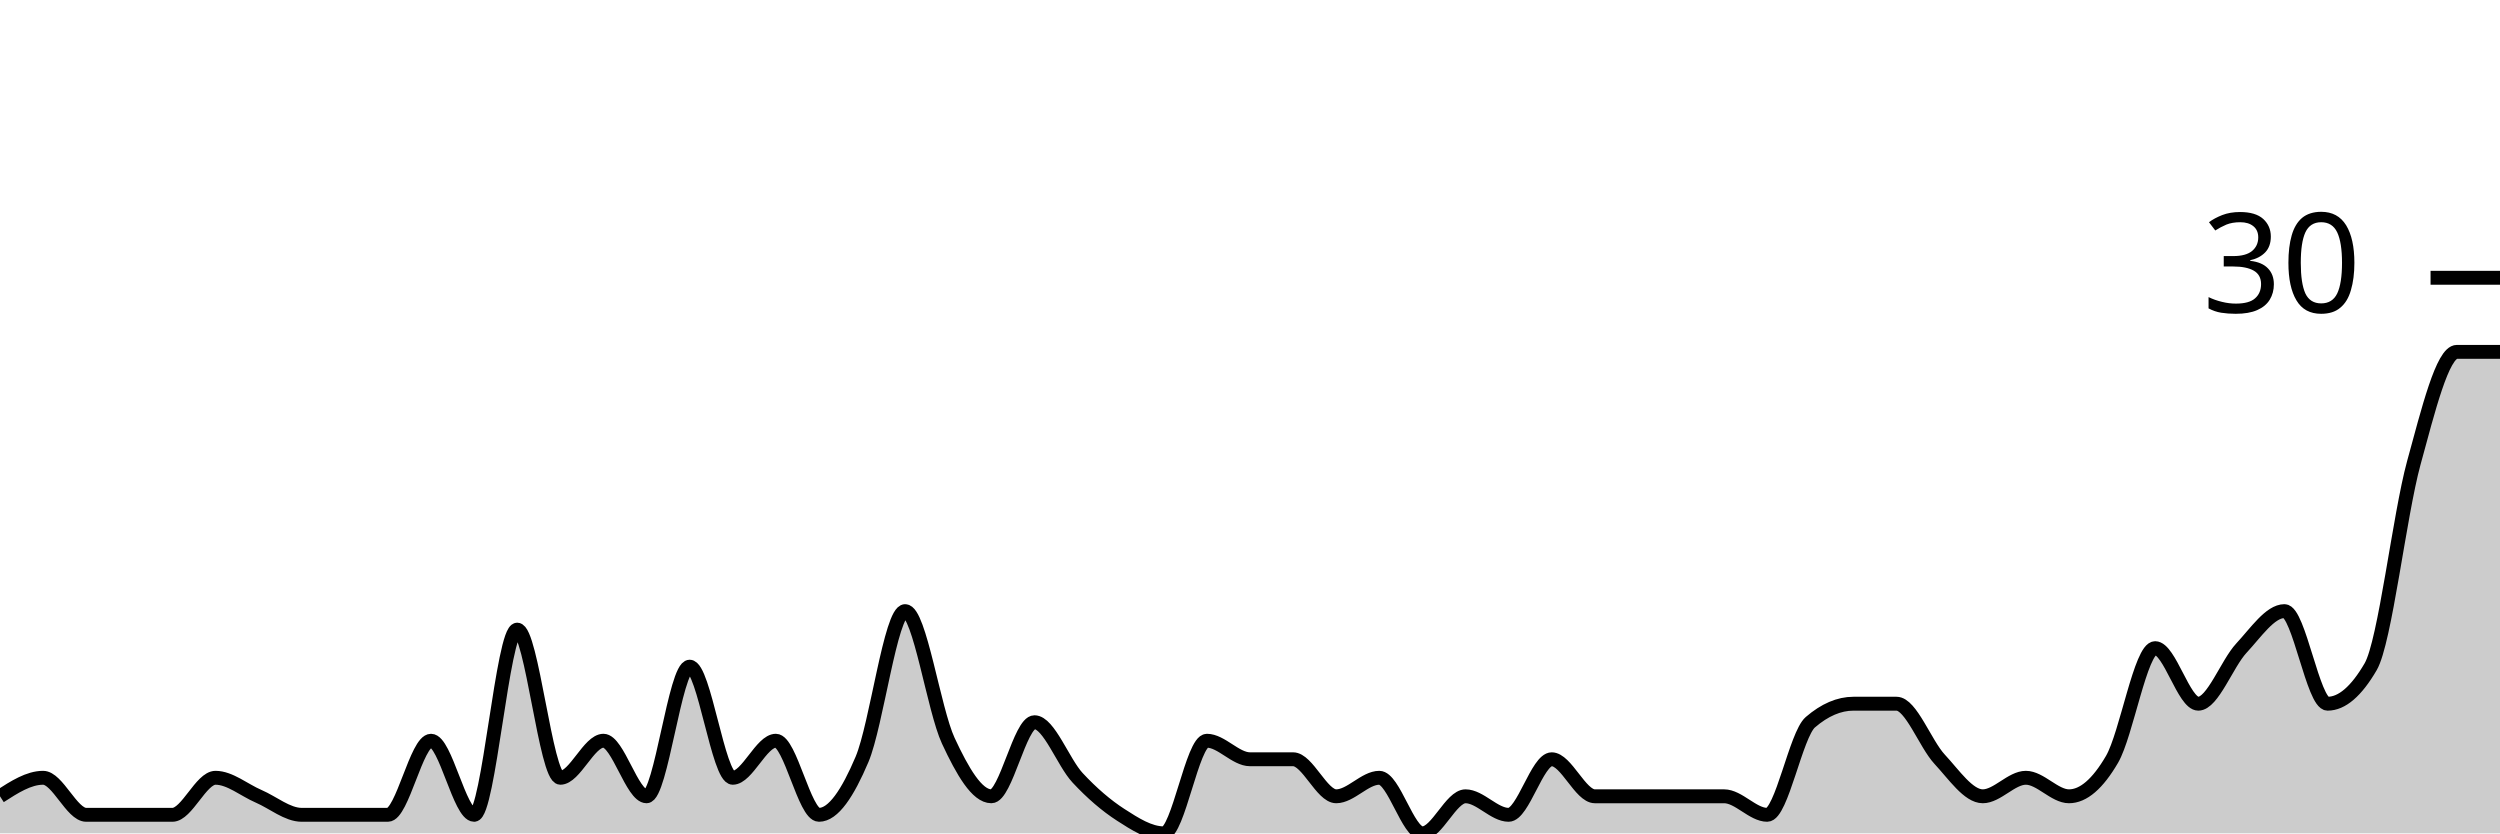
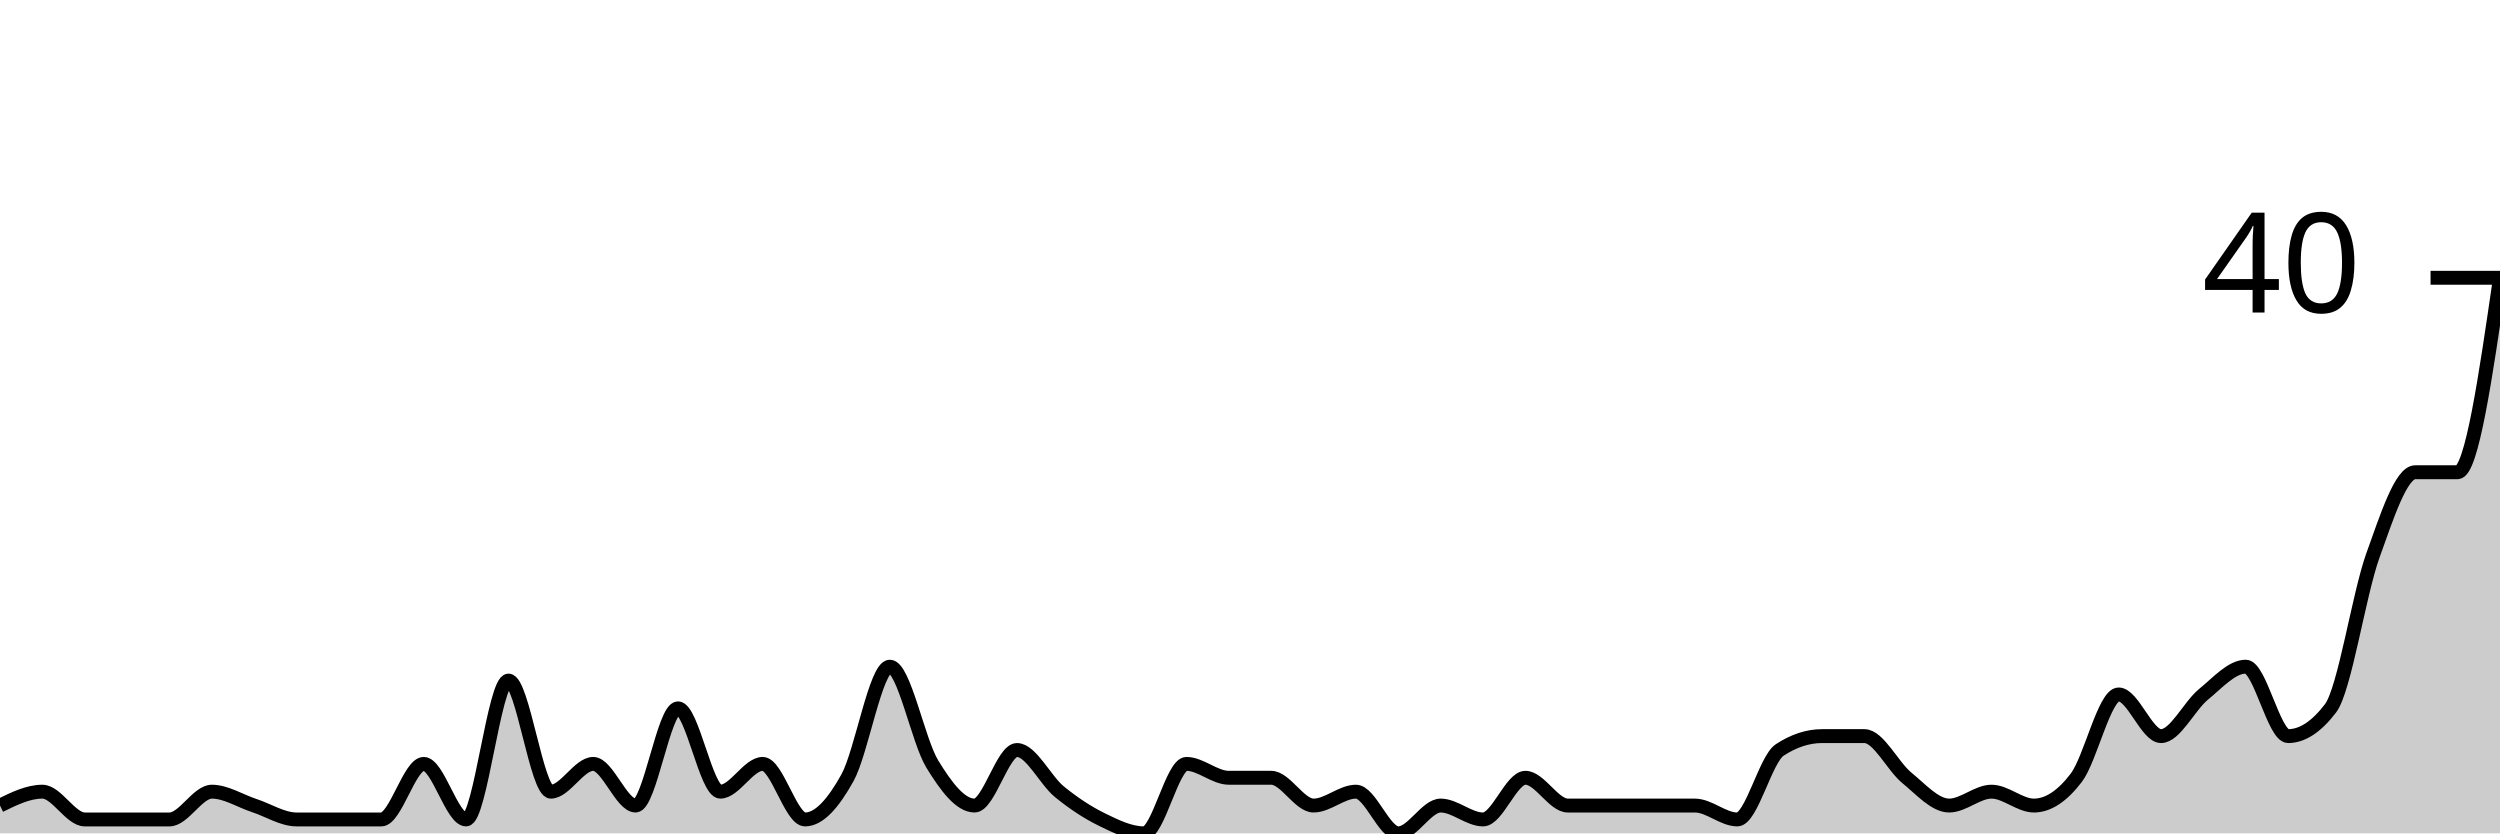
<svg xmlns="http://www.w3.org/2000/svg" viewBox="0 0 180 60">
  <g transform="translate(0,20)">
-     <path class="area" fill="rgba(0, 0, 0, 0.2)" d="M0,37.333C1.034,36.667,2.069,36,3.103,36C4.138,36,5.172,38.667,6.207,38.667C7.241,38.667,8.276,38.667,9.31,38.667C10.345,38.667,11.379,38.667,12.414,38.667C13.448,38.667,14.483,36,15.517,36C16.552,36,17.586,36.889,18.621,37.333C19.655,37.778,20.69,38.667,21.724,38.667C22.759,38.667,23.793,38.667,24.828,38.667C25.862,38.667,26.897,38.667,27.931,38.667C28.966,38.667,30,33.333,31.034,33.333C32.069,33.333,33.103,38.667,34.138,38.667C35.172,38.667,36.207,25.333,37.241,25.333C38.276,25.333,39.31,36,40.345,36C41.379,36,42.414,33.333,43.448,33.333C44.483,33.333,45.517,37.333,46.552,37.333C47.586,37.333,48.621,28,49.655,28C50.69,28,51.724,36,52.759,36C53.793,36,54.828,33.333,55.862,33.333C56.897,33.333,57.931,38.667,58.966,38.667C60,38.667,61.034,37.111,62.069,34.667C63.103,32.222,64.138,24,65.172,24C66.207,24,67.241,31.111,68.276,33.333C69.31,35.556,70.345,37.333,71.379,37.333C72.414,37.333,73.448,32,74.483,32C75.517,32,76.552,34.889,77.586,36C78.621,37.111,79.655,38,80.69,38.667C81.724,39.333,82.759,40,83.793,40C84.828,40,85.862,33.333,86.897,33.333C87.931,33.333,88.966,34.667,90,34.667C91.034,34.667,92.069,34.667,93.103,34.667C94.138,34.667,95.172,37.333,96.207,37.333C97.241,37.333,98.276,36,99.31,36C100.345,36,101.379,40,102.414,40C103.448,40,104.483,37.333,105.517,37.333C106.552,37.333,107.586,38.667,108.621,38.667C109.655,38.667,110.69,34.667,111.724,34.667C112.759,34.667,113.793,37.333,114.828,37.333C115.862,37.333,116.897,37.333,117.931,37.333C118.966,37.333,120,37.333,121.034,37.333C122.069,37.333,123.103,37.333,124.138,37.333C125.172,37.333,126.207,38.667,127.241,38.667C128.276,38.667,129.31,32.889,130.345,32C131.379,31.111,132.414,30.667,133.448,30.667C134.483,30.667,135.517,30.667,136.552,30.667C137.586,30.667,138.621,33.556,139.655,34.667C140.69,35.778,141.724,37.333,142.759,37.333C143.793,37.333,144.828,36,145.862,36C146.897,36,147.931,37.333,148.966,37.333C150,37.333,151.034,36.444,152.069,34.667C153.103,32.889,154.138,26.667,155.172,26.667C156.207,26.667,157.241,30.667,158.276,30.667C159.31,30.667,160.345,27.778,161.379,26.667C162.414,25.556,163.448,24,164.483,24C165.517,24,166.552,30.667,167.586,30.667C168.621,30.667,169.655,29.778,170.69,28C171.724,26.222,172.759,17.111,173.793,13.333C174.828,9.556,175.862,5.333,176.897,5.333C177.931,5.333,178.966,5.333,180,5.333L180,40C178.966,40,177.931,40,176.897,40C175.862,40,174.828,40,173.793,40C172.759,40,171.724,40,170.69,40C169.655,40,168.621,40,167.586,40C166.552,40,165.517,40,164.483,40C163.448,40,162.414,40,161.379,40C160.345,40,159.31,40,158.276,40C157.241,40,156.207,40,155.172,40C154.138,40,153.103,40,152.069,40C151.034,40,150,40,148.966,40C147.931,40,146.897,40,145.862,40C144.828,40,143.793,40,142.759,40C141.724,40,140.69,40,139.655,40C138.621,40,137.586,40,136.552,40C135.517,40,134.483,40,133.448,40C132.414,40,131.379,40,130.345,40C129.31,40,128.276,40,127.241,40C126.207,40,125.172,40,124.138,40C123.103,40,122.069,40,121.034,40C120,40,118.966,40,117.931,40C116.897,40,115.862,40,114.828,40C113.793,40,112.759,40,111.724,40C110.69,40,109.655,40,108.621,40C107.586,40,106.552,40,105.517,40C104.483,40,103.448,40,102.414,40C101.379,40,100.345,40,99.31,40C98.276,40,97.241,40,96.207,40C95.172,40,94.138,40,93.103,40C92.069,40,91.034,40,90,40C88.966,40,87.931,40,86.897,40C85.862,40,84.828,40,83.793,40C82.759,40,81.724,40,80.69,40C79.655,40,78.621,40,77.586,40C76.552,40,75.517,40,74.483,40C73.448,40,72.414,40,71.379,40C70.345,40,69.31,40,68.276,40C67.241,40,66.207,40,65.172,40C64.138,40,63.103,40,62.069,40C61.034,40,60,40,58.966,40C57.931,40,56.897,40,55.862,40C54.828,40,53.793,40,52.759,40C51.724,40,50.69,40,49.655,40C48.621,40,47.586,40,46.552,40C45.517,40,44.483,40,43.448,40C42.414,40,41.379,40,40.345,40C39.31,40,38.276,40,37.241,40C36.207,40,35.172,40,34.138,40C33.103,40,32.069,40,31.034,40C30,40,28.966,40,27.931,40C26.897,40,25.862,40,24.828,40C23.793,40,22.759,40,21.724,40C20.69,40,19.655,40,18.621,40C17.586,40,16.552,40,15.517,40C14.483,40,13.448,40,12.414,40C11.379,40,10.345,40,9.31,40C8.276,40,7.241,40,6.207,40C5.172,40,4.138,40,3.103,40C2.069,40,1.034,40,0,40Z" />
-     <path class="line" stroke="black" fill="none" d="M0,37.333C1.034,36.667,2.069,36,3.103,36C4.138,36,5.172,38.667,6.207,38.667C7.241,38.667,8.276,38.667,9.31,38.667C10.345,38.667,11.379,38.667,12.414,38.667C13.448,38.667,14.483,36,15.517,36C16.552,36,17.586,36.889,18.621,37.333C19.655,37.778,20.69,38.667,21.724,38.667C22.759,38.667,23.793,38.667,24.828,38.667C25.862,38.667,26.897,38.667,27.931,38.667C28.966,38.667,30,33.333,31.034,33.333C32.069,33.333,33.103,38.667,34.138,38.667C35.172,38.667,36.207,25.333,37.241,25.333C38.276,25.333,39.31,36,40.345,36C41.379,36,42.414,33.333,43.448,33.333C44.483,33.333,45.517,37.333,46.552,37.333C47.586,37.333,48.621,28,49.655,28C50.69,28,51.724,36,52.759,36C53.793,36,54.828,33.333,55.862,33.333C56.897,33.333,57.931,38.667,58.966,38.667C60,38.667,61.034,37.111,62.069,34.667C63.103,32.222,64.138,24,65.172,24C66.207,24,67.241,31.111,68.276,33.333C69.31,35.556,70.345,37.333,71.379,37.333C72.414,37.333,73.448,32,74.483,32C75.517,32,76.552,34.889,77.586,36C78.621,37.111,79.655,38,80.69,38.667C81.724,39.333,82.759,40,83.793,40C84.828,40,85.862,33.333,86.897,33.333C87.931,33.333,88.966,34.667,90,34.667C91.034,34.667,92.069,34.667,93.103,34.667C94.138,34.667,95.172,37.333,96.207,37.333C97.241,37.333,98.276,36,99.31,36C100.345,36,101.379,40,102.414,40C103.448,40,104.483,37.333,105.517,37.333C106.552,37.333,107.586,38.667,108.621,38.667C109.655,38.667,110.69,34.667,111.724,34.667C112.759,34.667,113.793,37.333,114.828,37.333C115.862,37.333,116.897,37.333,117.931,37.333C118.966,37.333,120,37.333,121.034,37.333C122.069,37.333,123.103,37.333,124.138,37.333C125.172,37.333,126.207,38.667,127.241,38.667C128.276,38.667,129.31,32.889,130.345,32C131.379,31.111,132.414,30.667,133.448,30.667C134.483,30.667,135.517,30.667,136.552,30.667C137.586,30.667,138.621,33.556,139.655,34.667C140.69,35.778,141.724,37.333,142.759,37.333C143.793,37.333,144.828,36,145.862,36C146.897,36,147.931,37.333,148.966,37.333C150,37.333,151.034,36.444,152.069,34.667C153.103,32.889,154.138,26.667,155.172,26.667C156.207,26.667,157.241,30.667,158.276,30.667C159.31,30.667,160.345,27.778,161.379,26.667C162.414,25.556,163.448,24,164.483,24C165.517,24,166.552,30.667,167.586,30.667C168.621,30.667,169.655,29.778,170.69,28C171.724,26.222,172.759,17.111,173.793,13.333C174.828,9.556,175.862,5.333,176.897,5.333C177.931,5.333,178.966,5.333,180,5.333" />
+     <path class="area" fill="rgba(0, 0, 0, 0.2)" d="M0,38C1.017,37.5,2.034,37,3.051,37C4.068,37,5.085,39,6.102,39C7.119,39,8.136,39,9.153,39C10.169,39,11.186,39,12.203,39C13.22,39,14.237,37,15.254,37C16.271,37,17.288,37.667,18.305,38C19.322,38.333,20.339,39,21.356,39C22.373,39,23.39,39,24.407,39C25.424,39,26.441,39,27.458,39C28.475,39,29.492,35,30.508,35C31.525,35,32.542,39,33.559,39C34.576,39,35.593,29,36.61,29C37.627,29,38.644,37,39.661,37C40.678,37,41.695,35,42.712,35C43.729,35,44.746,38,45.763,38C46.78,38,47.797,31,48.814,31C49.831,31,50.847,37,51.864,37C52.881,37,53.898,35,54.915,35C55.932,35,56.949,39,57.966,39C58.983,39,60,37.833,61.017,36C62.034,34.167,63.051,28,64.068,28C65.085,28,66.102,33.333,67.119,35C68.136,36.667,69.153,38,70.169,38C71.186,38,72.203,34,73.22,34C74.237,34,75.254,36.167,76.271,37C77.288,37.833,78.305,38.5,79.322,39C80.339,39.5,81.356,40,82.373,40C83.39,40,84.407,35,85.424,35C86.441,35,87.458,36,88.475,36C89.492,36,90.508,36,91.525,36C92.542,36,93.559,38,94.576,38C95.593,38,96.61,37,97.627,37C98.644,37,99.661,40,100.678,40C101.695,40,102.712,38,103.729,38C104.746,38,105.763,39,106.78,39C107.797,39,108.814,36,109.831,36C110.847,36,111.864,38,112.881,38C113.898,38,114.915,38,115.932,38C116.949,38,117.966,38,118.983,38C120,38,121.017,38,122.034,38C123.051,38,124.068,39,125.085,39C126.102,39,127.119,34.667,128.136,34C129.153,33.333,130.169,33,131.186,33C132.203,33,133.22,33,134.237,33C135.254,33,136.271,35.167,137.288,36C138.305,36.833,139.322,38,140.339,38C141.356,38,142.373,37,143.39,37C144.407,37,145.424,38,146.441,38C147.458,38,148.475,37.333,149.492,36C150.508,34.667,151.525,30,152.542,30C153.559,30,154.576,33,155.593,33C156.61,33,157.627,30.833,158.644,30C159.661,29.167,160.678,28,161.695,28C162.712,28,163.729,33,164.746,33C165.763,33,166.78,32.333,167.797,31C168.814,29.667,169.831,22.833,170.847,20C171.864,17.167,172.881,14,173.898,14C174.915,14,175.932,14,176.949,14C177.966,14,178.983,7,180,0L180,40C178.983,40,177.966,40,176.949,40C175.932,40,174.915,40,173.898,40C172.881,40,171.864,40,170.847,40C169.831,40,168.814,40,167.797,40C166.78,40,165.763,40,164.746,40C163.729,40,162.712,40,161.695,40C160.678,40,159.661,40,158.644,40C157.627,40,156.61,40,155.593,40C154.576,40,153.559,40,152.542,40C151.525,40,150.508,40,149.492,40C148.475,40,147.458,40,146.441,40C145.424,40,144.407,40,143.39,40C142.373,40,141.356,40,140.339,40C139.322,40,138.305,40,137.288,40C136.271,40,135.254,40,134.237,40C133.22,40,132.203,40,131.186,40C130.169,40,129.153,40,128.136,40C127.119,40,126.102,40,125.085,40C124.068,40,123.051,40,122.034,40C121.017,40,120,40,118.983,40C117.966,40,116.949,40,115.932,40C114.915,40,113.898,40,112.881,40C111.864,40,110.847,40,109.831,40C108.814,40,107.797,40,106.78,40C105.763,40,104.746,40,103.729,40C102.712,40,101.695,40,100.678,40C99.661,40,98.644,40,97.627,40C96.61,40,95.593,40,94.576,40C93.559,40,92.542,40,91.525,40C90.508,40,89.492,40,88.475,40C87.458,40,86.441,40,85.424,40C84.407,40,83.39,40,82.373,40C81.356,40,80.339,40,79.322,40C78.305,40,77.288,40,76.271,40C75.254,40,74.237,40,73.22,40C72.203,40,71.186,40,70.169,40C69.153,40,68.136,40,67.119,40C66.102,40,65.085,40,64.068,40C63.051,40,62.034,40,61.017,40C60,40,58.983,40,57.966,40C56.949,40,55.932,40,54.915,40C53.898,40,52.881,40,51.864,40C50.847,40,49.831,40,48.814,40C47.797,40,46.78,40,45.763,40C44.746,40,43.729,40,42.712,40C41.695,40,40.678,40,39.661,40C38.644,40,37.627,40,36.61,40C35.593,40,34.576,40,33.559,40C32.542,40,31.525,40,30.508,40C29.492,40,28.475,40,27.458,40C26.441,40,25.424,40,24.407,40C23.39,40,22.373,40,21.356,40C20.339,40,19.322,40,18.305,40C17.288,40,16.271,40,15.254,40C14.237,40,13.22,40,12.203,40C11.186,40,10.169,40,9.153,40C8.136,40,7.119,40,6.102,40C5.085,40,4.068,40,3.051,40C2.034,40,1.017,40,0,40Z" />
+     <path class="line" stroke="black" fill="none" d="M0,38C1.017,37.5,2.034,37,3.051,37C4.068,37,5.085,39,6.102,39C7.119,39,8.136,39,9.153,39C10.169,39,11.186,39,12.203,39C13.22,39,14.237,37,15.254,37C16.271,37,17.288,37.667,18.305,38C19.322,38.333,20.339,39,21.356,39C22.373,39,23.39,39,24.407,39C25.424,39,26.441,39,27.458,39C28.475,39,29.492,35,30.508,35C31.525,35,32.542,39,33.559,39C34.576,39,35.593,29,36.61,29C37.627,29,38.644,37,39.661,37C40.678,37,41.695,35,42.712,35C43.729,35,44.746,38,45.763,38C46.78,38,47.797,31,48.814,31C49.831,31,50.847,37,51.864,37C52.881,37,53.898,35,54.915,35C55.932,35,56.949,39,57.966,39C58.983,39,60,37.833,61.017,36C62.034,34.167,63.051,28,64.068,28C65.085,28,66.102,33.333,67.119,35C68.136,36.667,69.153,38,70.169,38C71.186,38,72.203,34,73.22,34C74.237,34,75.254,36.167,76.271,37C77.288,37.833,78.305,38.5,79.322,39C80.339,39.5,81.356,40,82.373,40C83.39,40,84.407,35,85.424,35C86.441,35,87.458,36,88.475,36C89.492,36,90.508,36,91.525,36C92.542,36,93.559,38,94.576,38C95.593,38,96.61,37,97.627,37C98.644,37,99.661,40,100.678,40C101.695,40,102.712,38,103.729,38C104.746,38,105.763,39,106.78,39C107.797,39,108.814,36,109.831,36C110.847,36,111.864,38,112.881,38C113.898,38,114.915,38,115.932,38C116.949,38,117.966,38,118.983,38C120,38,121.017,38,122.034,38C123.051,38,124.068,39,125.085,39C126.102,39,127.119,34.667,128.136,34C129.153,33.333,130.169,33,131.186,33C132.203,33,133.22,33,134.237,33C135.254,33,136.271,35.167,137.288,36C138.305,36.833,139.322,38,140.339,38C141.356,38,142.373,37,143.39,37C144.407,37,145.424,38,146.441,38C147.458,38,148.475,37.333,149.492,36C150.508,34.667,151.525,30,152.542,30C153.559,30,154.576,33,155.593,33C156.61,33,157.627,30.833,158.644,30C159.661,29.167,160.678,28,161.695,28C162.712,28,163.729,33,164.746,33C165.763,33,166.78,32.333,167.797,31C168.814,29.667,169.831,22.833,170.847,20C171.864,17.167,172.881,14,173.898,14C174.915,14,175.932,14,176.949,14C177.966,14,178.983,7,180,0" />
    <path class="axis-ceiling" stroke-width="1" stroke="black" fill="none" d="M175,0L180,0" />
-     <text class="axis-ceiling-label" font-family="sans-serif" text-anchor="end" font-size="10px" x="170" y="2.5">30</text>
+     <text class="axis-ceiling-label" font-family="sans-serif" text-anchor="end" font-size="10px" x="170" y="2.5">40</text>
  </g>
</svg>
